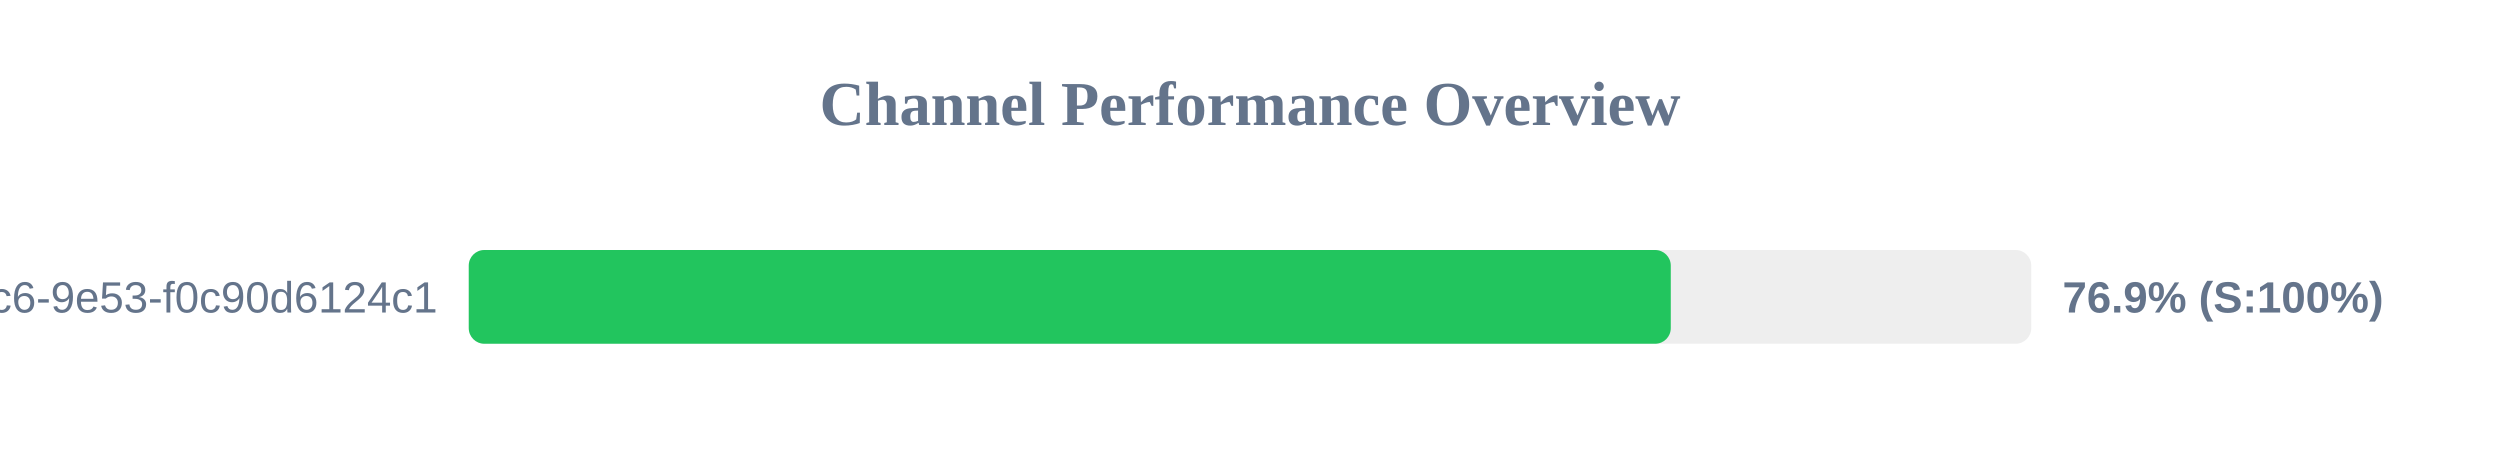
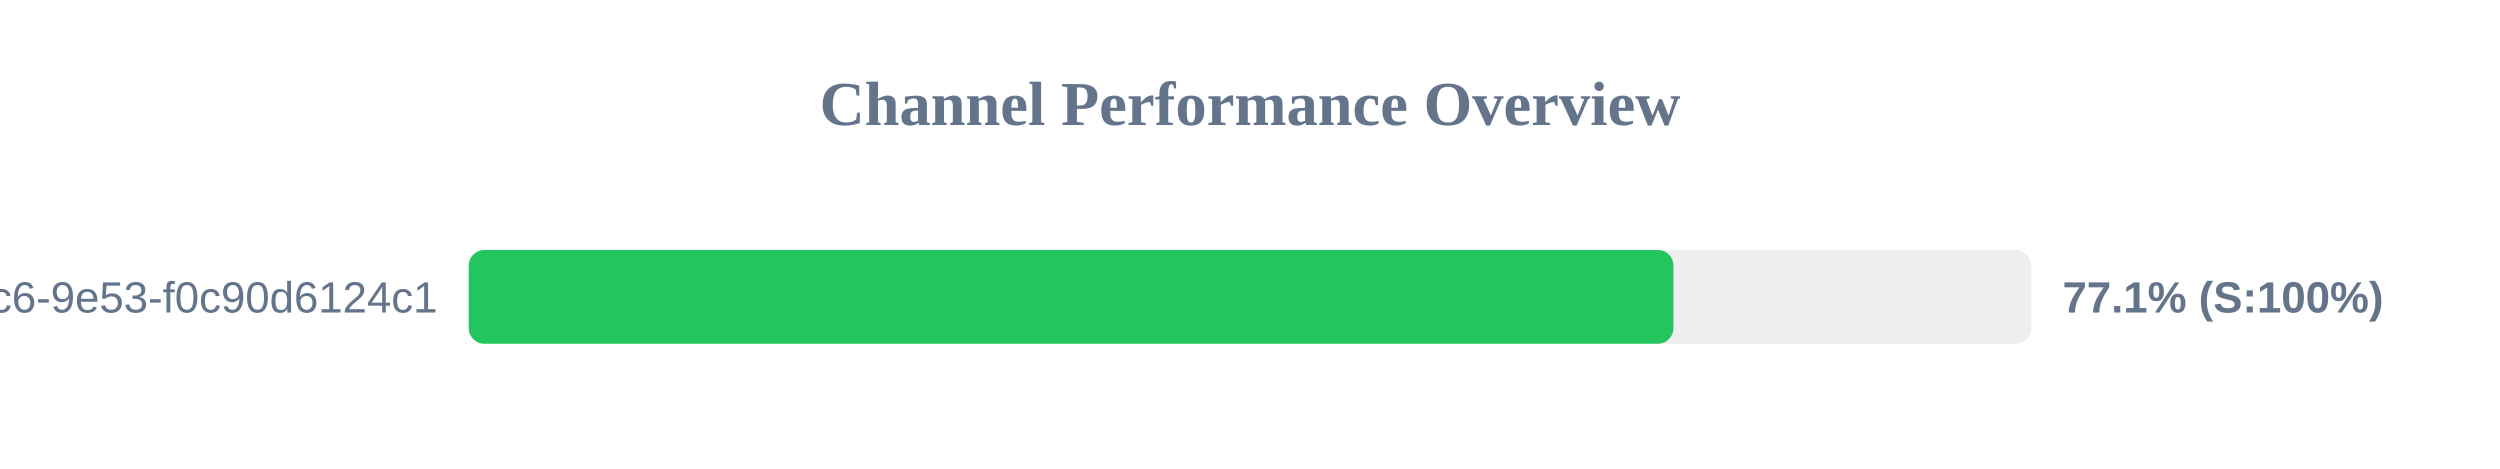
<svg xmlns="http://www.w3.org/2000/svg" width="800" height="150" version="1.1">
  <style>
        .row { font: 14px Arial; fill: #64748b; }
        .score { font: bold 14px Arial; fill: #64748b; }
    </style>
  <text x="400" y="40" text-anchor="middle" font-size="20px" font-weight="bold" fill="#64748b">Channel Performance Overview</text>
  <rect x="150" y="80" width="500" height="30" fill="#eee" rx="5" />
-   <rect x="150" y="80" width="384.65" height="30" fill="#22c55e" rx="5" />
+   <rect x="150" y="80" width="385.5" height="30" fill="#22c55e" rx="5" />
  <text x="140" y="100" text-anchor="end" class="row">?uuid=4685eb2a-5ddb-4dc6-9e53-f0c90d6124c1</text>
-   <text x="660" y="100" text-anchor="start" class="score">76.9% (S:100%)</text>
+   <text x="660" y="100" text-anchor="start" class="score">77.1% (S:100%)</text>
</svg>
